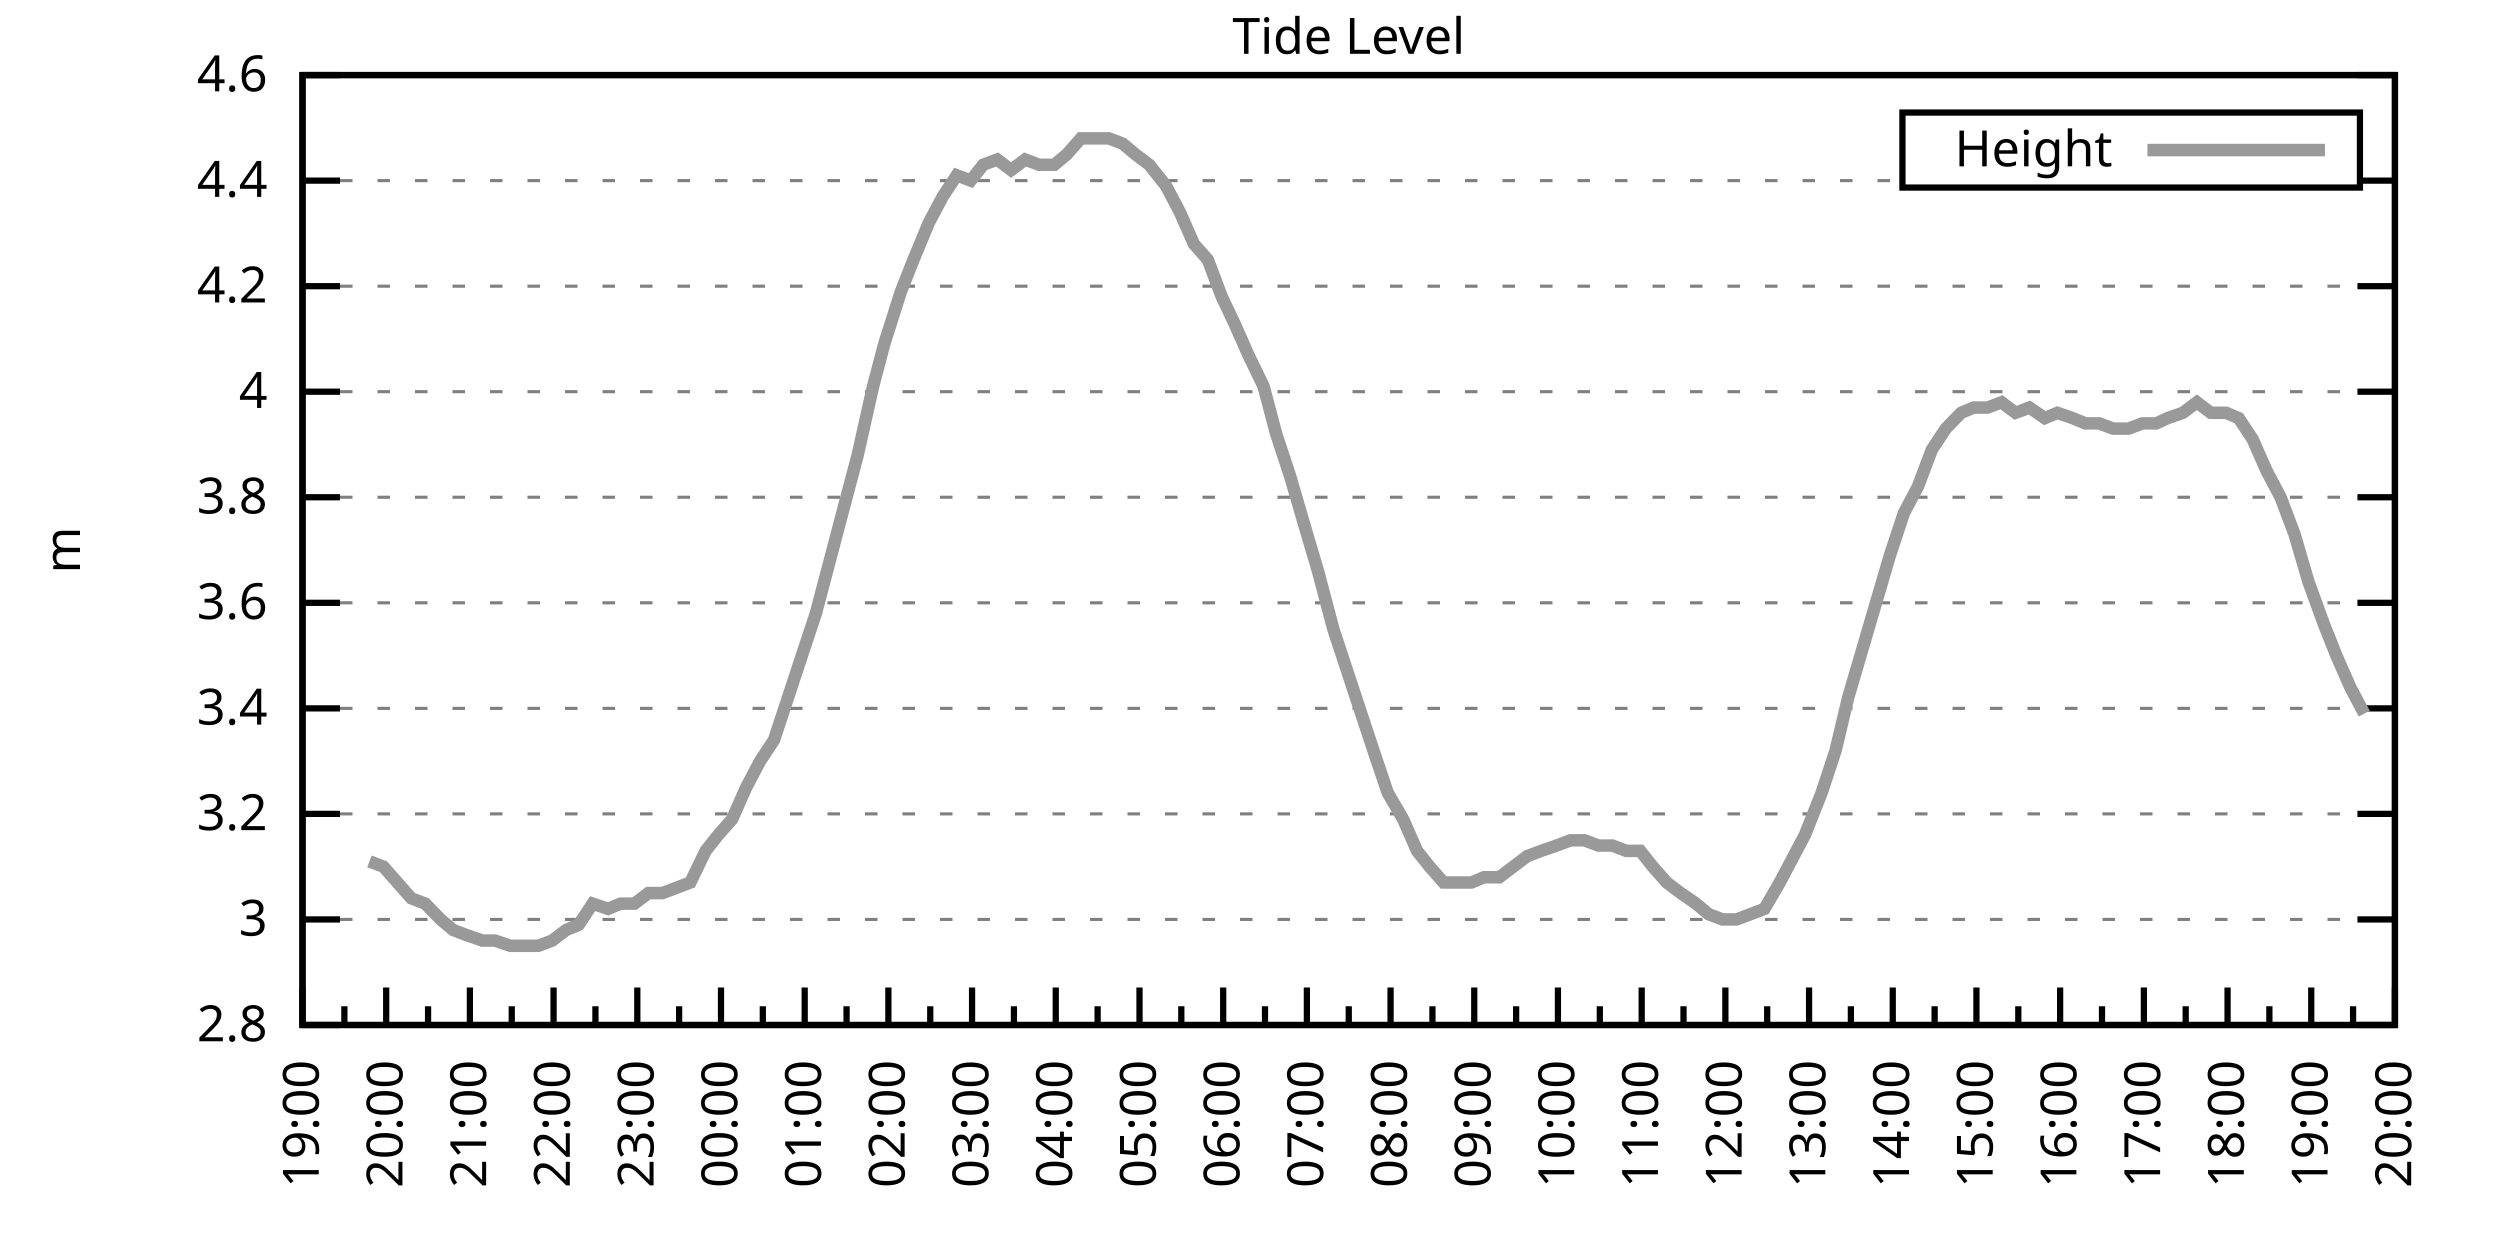
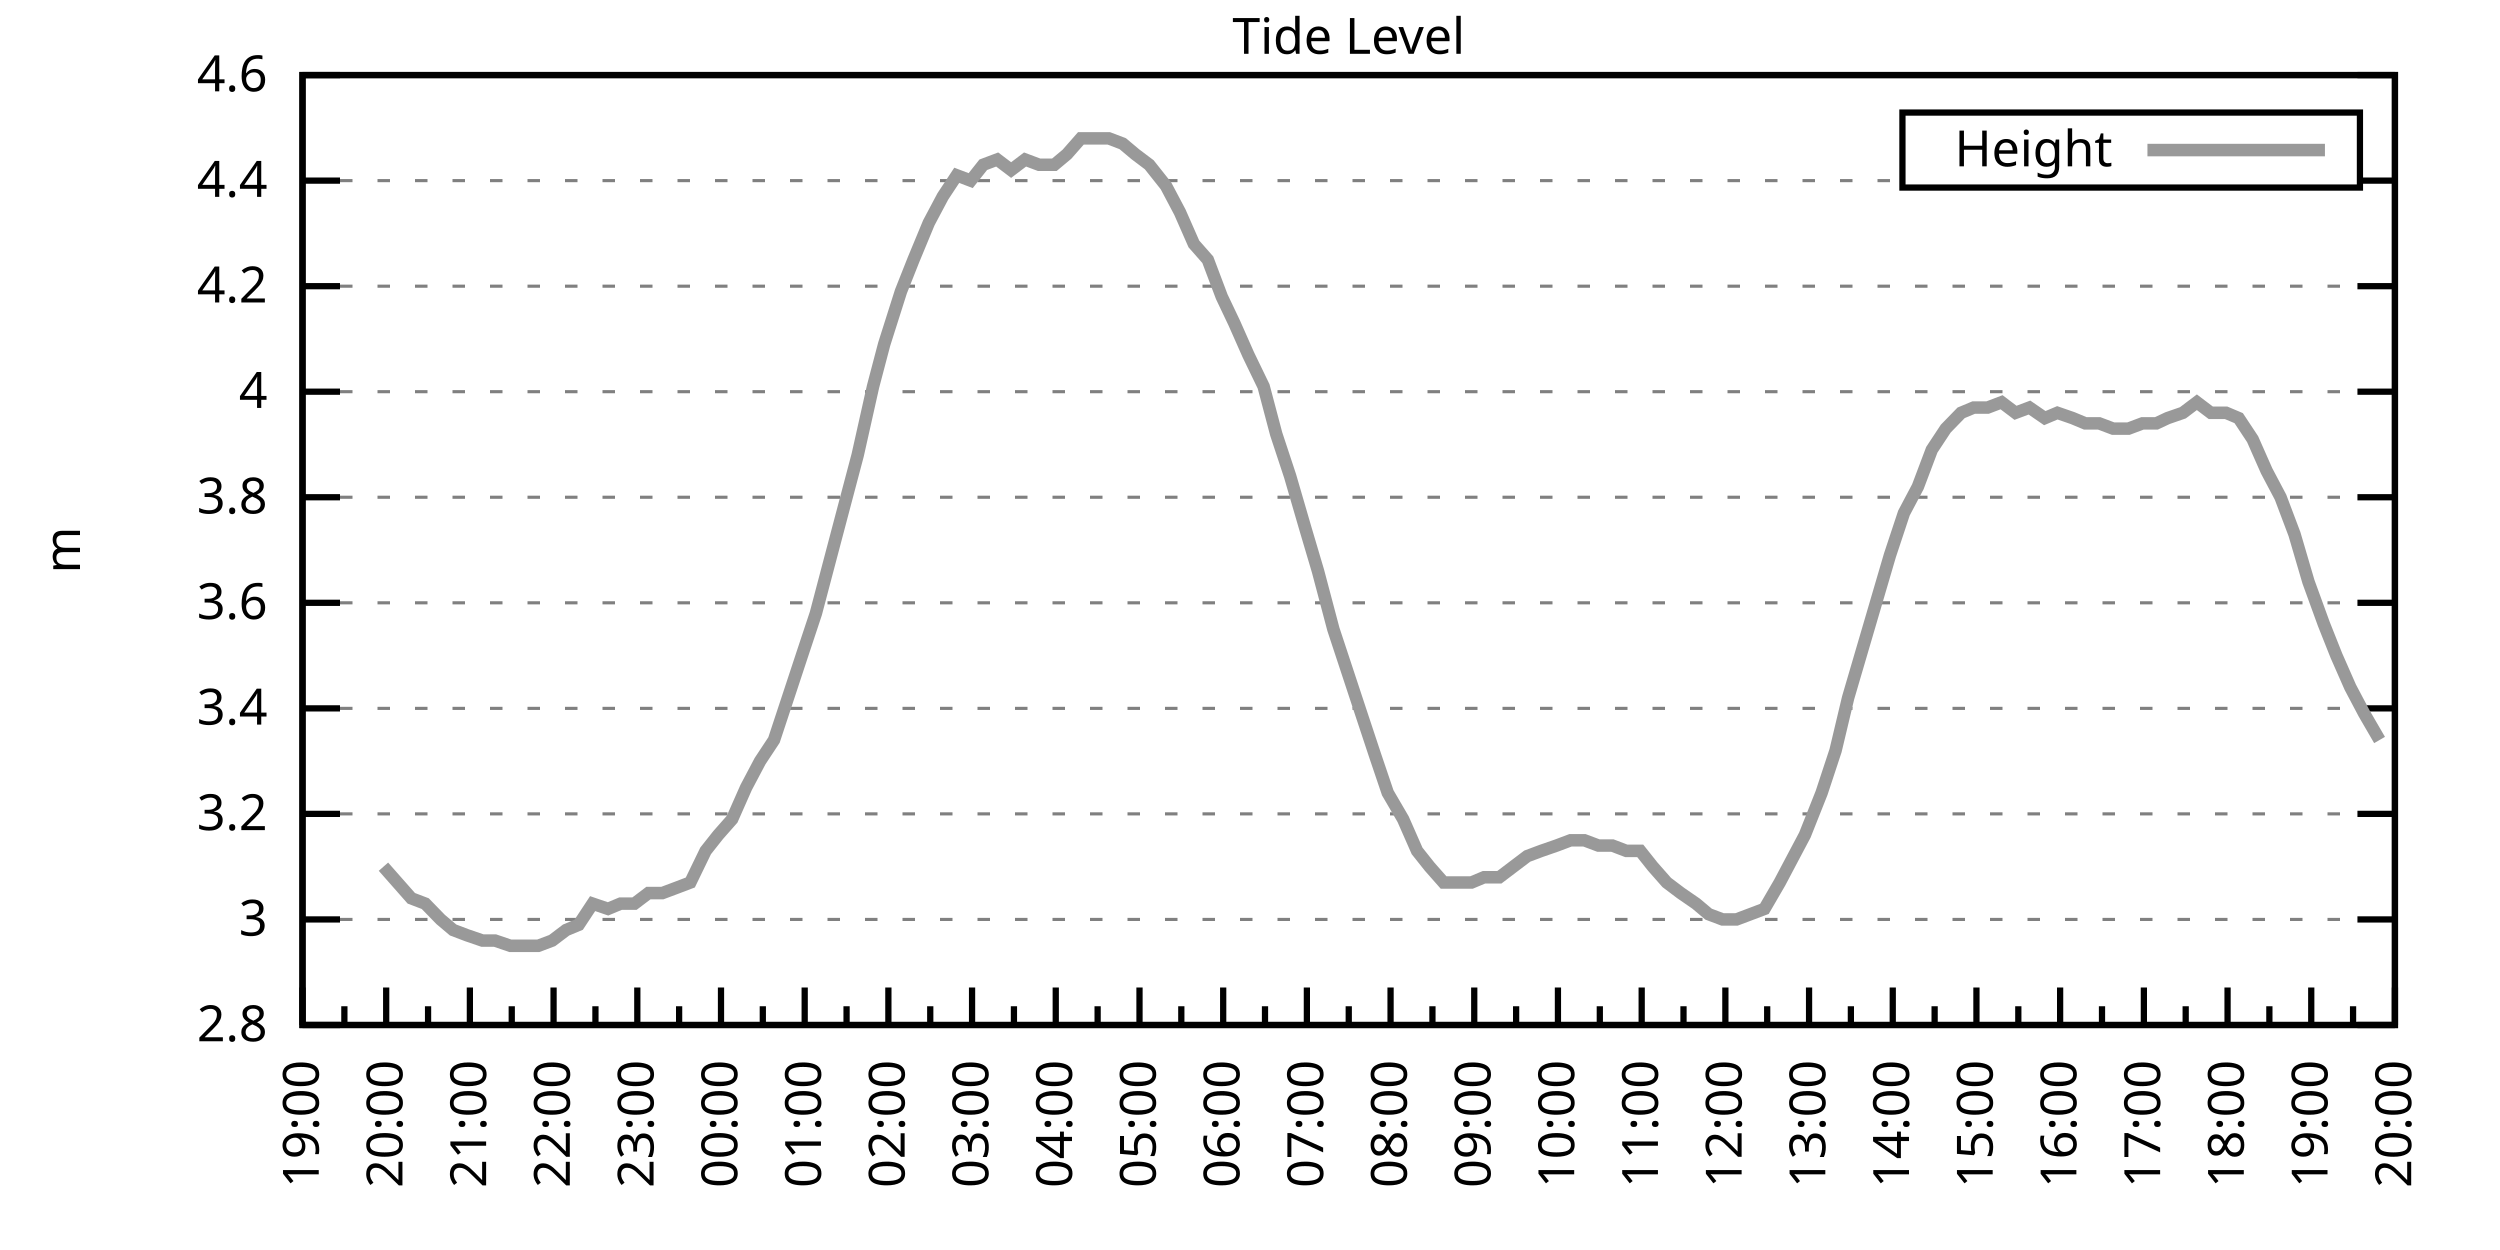
<svg xmlns="http://www.w3.org/2000/svg" xmlns:xlink="http://www.w3.org/1999/xlink" width="400" height="200" viewBox="0 0 400 200">
  <g id="gnuplot_canvas">
    <rect x="0" y="0" width="400" height="200" fill="none" />
    <defs>
      <circle id="gpDot" r="0.5" stroke-width="0.5" stroke="currentColor" />
      <path id="gpPt0" stroke-width="0.333" stroke="currentColor" d="M-1,0 h2 M0,-1 v2" />
      <path id="gpPt1" stroke-width="0.333" stroke="currentColor" d="M-1,-1 L1,1 M1,-1 L-1,1" />
      <path id="gpPt2" stroke-width="0.333" stroke="currentColor" d="M-1,0 L1,0 M0,-1 L0,1 M-1,-1 L1,1 M-1,1 L1,-1" />
      <rect id="gpPt3" stroke-width="0.333" stroke="currentColor" x="-1" y="-1" width="2" height="2" />
      <rect id="gpPt4" stroke-width="0.333" stroke="currentColor" fill="currentColor" x="-1" y="-1" width="2" height="2" />
      <circle id="gpPt5" stroke-width="0.333" stroke="currentColor" cx="0" cy="0" r="1" />
      <use xlink:href="#gpPt5" id="gpPt6" fill="currentColor" stroke="none" />
      <path id="gpPt7" stroke-width="0.333" stroke="currentColor" d="M0,-1.33 L-1.33,0.67 L1.33,0.67 z" />
      <use xlink:href="#gpPt7" id="gpPt8" fill="currentColor" stroke="none" />
      <use xlink:href="#gpPt7" id="gpPt9" stroke="currentColor" transform="rotate(180)" />
      <use xlink:href="#gpPt9" id="gpPt10" fill="currentColor" stroke="none" />
      <use xlink:href="#gpPt3" id="gpPt11" stroke="currentColor" transform="rotate(45)" />
      <use xlink:href="#gpPt11" id="gpPt12" fill="currentColor" stroke="none" />
      <path id="gpPt13" stroke-width="0.333" stroke="currentColor" d="M0,1.330 L1.265,0.411 L0.782,-1.067 L-0.782,-1.076 L-1.265,0.411 z" />
      <use xlink:href="#gpPt13" id="gpPt14" fill="currentColor" stroke="none" />
      <filter id="textbox" filterUnits="objectBoundingBox" x="0" y="0" height="1" width="1">
        <feFlood flood-color="white" flood-opacity="1" result="bgnd" />
        <feComposite in="SourceGraphic" in2="bgnd" operator="atop" />
      </filter>
      <filter id="greybox" filterUnits="objectBoundingBox" x="0" y="0" height="1" width="1">
        <feFlood flood-color="lightgrey" flood-opacity="1" result="grey" />
        <feComposite in="SourceGraphic" in2="grey" operator="atop" />
      </filter>
    </defs>
    <g fill="none" color="white" stroke="currentColor" stroke-width="1.00" stroke-linecap="butt" stroke-linejoin="miter">
</g>
    <g fill="none" color="black" stroke="currentColor" stroke-width="1.00" stroke-linecap="butt" stroke-linejoin="miter">
      <g stroke="none" shape-rendering="crispEdges">
        <polygon fill="rgb(255, 255, 255)" points="48.40,164.00 383.18,164.00 383.18,12.02 48.40,12.02 " />
      </g>
    </g>
    <g fill="none" color="black" stroke="currentColor" stroke-width="1.00" stroke-linecap="butt" stroke-linejoin="miter">
</g>
    <g fill="none" color="black" stroke="black" stroke-width="0.50" stroke-linecap="butt" stroke-linejoin="miter">
</g>
    <g fill="none" color="gray" stroke="currentColor" stroke-width="0.50" stroke-linecap="butt" stroke-linejoin="miter">
      <path stroke="gray" stroke-dasharray="2,4" class="gridline" d="M48.40,164.00 L383.19,164.00  " />
    </g>
    <g fill="none" color="gray" stroke="gray" stroke-width="1.00" stroke-linecap="butt" stroke-linejoin="miter">
</g>
    <g fill="none" color="black" stroke="currentColor" stroke-width="1.00" stroke-linecap="butt" stroke-linejoin="miter">
      <path stroke="black" d="M48.40,164.00 L54.40,164.00 M383.19,164.00 L377.19,164.00  " />
      <g transform="translate(42.80,166.60)" stroke="none" fill="black" font-family="Sans" font-size="8.00" text-anchor="end">
        <text>
          <tspan font-family="Sans"> 2.8</tspan>
        </text>
      </g>
    </g>
    <g fill="none" color="black" stroke="currentColor" stroke-width="1.00" stroke-linecap="butt" stroke-linejoin="miter">
</g>
    <g fill="none" color="black" stroke="black" stroke-width="0.50" stroke-linecap="butt" stroke-linejoin="miter">
</g>
    <g fill="none" color="gray" stroke="currentColor" stroke-width="0.50" stroke-linecap="butt" stroke-linejoin="miter">
      <path stroke="gray" stroke-dasharray="2,4" class="gridline" d="M48.40,147.11 L383.19,147.11  " />
    </g>
    <g fill="none" color="gray" stroke="gray" stroke-width="1.00" stroke-linecap="butt" stroke-linejoin="miter">
</g>
    <g fill="none" color="black" stroke="currentColor" stroke-width="1.00" stroke-linecap="butt" stroke-linejoin="miter">
      <path stroke="black" d="M48.40,147.11 L54.40,147.11 M383.19,147.11 L377.19,147.11  " />
      <g transform="translate(42.80,149.71)" stroke="none" fill="black" font-family="Sans" font-size="8.00" text-anchor="end">
        <text>
          <tspan font-family="Sans"> 3</tspan>
        </text>
      </g>
    </g>
    <g fill="none" color="black" stroke="currentColor" stroke-width="1.00" stroke-linecap="butt" stroke-linejoin="miter">
</g>
    <g fill="none" color="black" stroke="black" stroke-width="0.50" stroke-linecap="butt" stroke-linejoin="miter">
</g>
    <g fill="none" color="gray" stroke="currentColor" stroke-width="0.50" stroke-linecap="butt" stroke-linejoin="miter">
      <path stroke="gray" stroke-dasharray="2,4" class="gridline" d="M48.40,130.22 L383.19,130.22  " />
    </g>
    <g fill="none" color="gray" stroke="gray" stroke-width="1.00" stroke-linecap="butt" stroke-linejoin="miter">
</g>
    <g fill="none" color="black" stroke="currentColor" stroke-width="1.00" stroke-linecap="butt" stroke-linejoin="miter">
      <path stroke="black" d="M48.40,130.22 L54.40,130.22 M383.19,130.22 L377.19,130.22  " />
      <g transform="translate(42.80,132.82)" stroke="none" fill="black" font-family="Sans" font-size="8.00" text-anchor="end">
        <text>
          <tspan font-family="Sans"> 3.2</tspan>
        </text>
      </g>
    </g>
    <g fill="none" color="black" stroke="currentColor" stroke-width="1.00" stroke-linecap="butt" stroke-linejoin="miter">
</g>
    <g fill="none" color="black" stroke="black" stroke-width="0.50" stroke-linecap="butt" stroke-linejoin="miter">
</g>
    <g fill="none" color="gray" stroke="currentColor" stroke-width="0.50" stroke-linecap="butt" stroke-linejoin="miter">
      <path stroke="gray" stroke-dasharray="2,4" class="gridline" d="M48.40,113.34 L383.19,113.34  " />
    </g>
    <g fill="none" color="gray" stroke="gray" stroke-width="1.00" stroke-linecap="butt" stroke-linejoin="miter">
</g>
    <g fill="none" color="black" stroke="currentColor" stroke-width="1.00" stroke-linecap="butt" stroke-linejoin="miter">
      <path stroke="black" d="M48.40,113.34 L54.40,113.34 M383.19,113.34 L377.19,113.34  " />
      <g transform="translate(42.80,115.94)" stroke="none" fill="black" font-family="Sans" font-size="8.00" text-anchor="end">
        <text>
          <tspan font-family="Sans"> 3.4</tspan>
        </text>
      </g>
    </g>
    <g fill="none" color="black" stroke="currentColor" stroke-width="1.00" stroke-linecap="butt" stroke-linejoin="miter">
</g>
    <g fill="none" color="black" stroke="black" stroke-width="0.50" stroke-linecap="butt" stroke-linejoin="miter">
</g>
    <g fill="none" color="gray" stroke="currentColor" stroke-width="0.50" stroke-linecap="butt" stroke-linejoin="miter">
      <path stroke="gray" stroke-dasharray="2,4" class="gridline" d="M48.40,96.45 L383.19,96.45  " />
    </g>
    <g fill="none" color="gray" stroke="gray" stroke-width="1.00" stroke-linecap="butt" stroke-linejoin="miter">
</g>
    <g fill="none" color="black" stroke="currentColor" stroke-width="1.00" stroke-linecap="butt" stroke-linejoin="miter">
      <path stroke="black" d="M48.40,96.45 L54.40,96.45 M383.19,96.45 L377.19,96.45  " />
      <g transform="translate(42.80,99.05)" stroke="none" fill="black" font-family="Sans" font-size="8.00" text-anchor="end">
        <text>
          <tspan font-family="Sans"> 3.6</tspan>
        </text>
      </g>
    </g>
    <g fill="none" color="black" stroke="currentColor" stroke-width="1.00" stroke-linecap="butt" stroke-linejoin="miter">
</g>
    <g fill="none" color="black" stroke="black" stroke-width="0.50" stroke-linecap="butt" stroke-linejoin="miter">
</g>
    <g fill="none" color="gray" stroke="currentColor" stroke-width="0.50" stroke-linecap="butt" stroke-linejoin="miter">
      <path stroke="gray" stroke-dasharray="2,4" class="gridline" d="M48.40,79.56 L383.19,79.56  " />
    </g>
    <g fill="none" color="gray" stroke="gray" stroke-width="1.00" stroke-linecap="butt" stroke-linejoin="miter">
</g>
    <g fill="none" color="black" stroke="currentColor" stroke-width="1.00" stroke-linecap="butt" stroke-linejoin="miter">
      <path stroke="black" d="M48.40,79.56 L54.40,79.56 M383.19,79.56 L377.19,79.56  " />
      <g transform="translate(42.80,82.16)" stroke="none" fill="black" font-family="Sans" font-size="8.00" text-anchor="end">
        <text>
          <tspan font-family="Sans"> 3.8</tspan>
        </text>
      </g>
    </g>
    <g fill="none" color="black" stroke="currentColor" stroke-width="1.00" stroke-linecap="butt" stroke-linejoin="miter">
</g>
    <g fill="none" color="black" stroke="black" stroke-width="0.50" stroke-linecap="butt" stroke-linejoin="miter">
</g>
    <g fill="none" color="gray" stroke="currentColor" stroke-width="0.50" stroke-linecap="butt" stroke-linejoin="miter">
      <path stroke="gray" stroke-dasharray="2,4" class="gridline" d="M48.40,62.67 L383.19,62.67  " />
    </g>
    <g fill="none" color="gray" stroke="gray" stroke-width="1.00" stroke-linecap="butt" stroke-linejoin="miter">
</g>
    <g fill="none" color="black" stroke="currentColor" stroke-width="1.00" stroke-linecap="butt" stroke-linejoin="miter">
      <path stroke="black" d="M48.40,62.67 L54.40,62.67 M383.19,62.67 L377.19,62.67  " />
      <g transform="translate(42.80,65.27)" stroke="none" fill="black" font-family="Sans" font-size="8.00" text-anchor="end">
        <text>
          <tspan font-family="Sans"> 4</tspan>
        </text>
      </g>
    </g>
    <g fill="none" color="black" stroke="currentColor" stroke-width="1.00" stroke-linecap="butt" stroke-linejoin="miter">
</g>
    <g fill="none" color="black" stroke="black" stroke-width="0.50" stroke-linecap="butt" stroke-linejoin="miter">
</g>
    <g fill="none" color="gray" stroke="currentColor" stroke-width="0.50" stroke-linecap="butt" stroke-linejoin="miter">
      <path stroke="gray" stroke-dasharray="2,4" class="gridline" d="M48.40,45.79 L383.19,45.79  " />
    </g>
    <g fill="none" color="gray" stroke="gray" stroke-width="1.00" stroke-linecap="butt" stroke-linejoin="miter">
</g>
    <g fill="none" color="black" stroke="currentColor" stroke-width="1.00" stroke-linecap="butt" stroke-linejoin="miter">
      <path stroke="black" d="M48.40,45.79 L54.40,45.79 M383.19,45.79 L377.19,45.79  " />
      <g transform="translate(42.80,48.39)" stroke="none" fill="black" font-family="Sans" font-size="8.00" text-anchor="end">
        <text>
          <tspan font-family="Sans"> 4.2</tspan>
        </text>
      </g>
    </g>
    <g fill="none" color="black" stroke="currentColor" stroke-width="1.00" stroke-linecap="butt" stroke-linejoin="miter">
</g>
    <g fill="none" color="black" stroke="black" stroke-width="0.50" stroke-linecap="butt" stroke-linejoin="miter">
</g>
    <g fill="none" color="gray" stroke="currentColor" stroke-width="0.50" stroke-linecap="butt" stroke-linejoin="miter">
      <path stroke="gray" stroke-dasharray="2,4" class="gridline" d="M48.40,28.90 L304.39,28.90 M377.59,28.90 L383.19,28.90  " />
    </g>
    <g fill="none" color="gray" stroke="gray" stroke-width="1.00" stroke-linecap="butt" stroke-linejoin="miter">
</g>
    <g fill="none" color="black" stroke="currentColor" stroke-width="1.00" stroke-linecap="butt" stroke-linejoin="miter">
      <path stroke="black" d="M48.40,28.90 L54.40,28.90 M383.19,28.90 L377.19,28.90  " />
      <g transform="translate(42.80,31.50)" stroke="none" fill="black" font-family="Sans" font-size="8.00" text-anchor="end">
        <text>
          <tspan font-family="Sans"> 4.4</tspan>
        </text>
      </g>
    </g>
    <g fill="none" color="black" stroke="currentColor" stroke-width="1.00" stroke-linecap="butt" stroke-linejoin="miter">
</g>
    <g fill="none" color="black" stroke="black" stroke-width="0.50" stroke-linecap="butt" stroke-linejoin="miter">
</g>
    <g fill="none" color="gray" stroke="currentColor" stroke-width="0.50" stroke-linecap="butt" stroke-linejoin="miter">
      <path stroke="gray" stroke-dasharray="2,4" class="gridline" d="M48.40,12.01 L383.19,12.01  " />
    </g>
    <g fill="none" color="gray" stroke="gray" stroke-width="1.00" stroke-linecap="butt" stroke-linejoin="miter">
</g>
    <g fill="none" color="black" stroke="currentColor" stroke-width="1.00" stroke-linecap="butt" stroke-linejoin="miter">
      <path stroke="black" d="M48.40,12.01 L54.40,12.01 M383.19,12.01 L377.19,12.01  " />
      <g transform="translate(42.80,14.61)" stroke="none" fill="black" font-family="Sans" font-size="8.00" text-anchor="end">
        <text>
          <tspan font-family="Sans"> 4.6</tspan>
        </text>
      </g>
    </g>
    <g fill="none" color="black" stroke="currentColor" stroke-width="1.00" stroke-linecap="butt" stroke-linejoin="miter">
      <path stroke="black" d="M48.40,164.00 L48.40,158.00  " />
      <g transform="translate(51.00,169.60) rotate(270)" stroke="none" fill="black" font-family="Sans" font-size="8.00" text-anchor="end">
        <text>
          <tspan font-family="Sans">19:00</tspan>
        </text>
      </g>
    </g>
    <g fill="none" color="black" stroke="currentColor" stroke-width="1.00" stroke-linecap="butt" stroke-linejoin="miter">
      <path stroke="black" d="M55.10,164.00 L55.10,161.00 M61.79,164.00 L61.79,158.00  " />
      <g transform="translate(64.39,169.60) rotate(270)" stroke="none" fill="black" font-family="Sans" font-size="8.00" text-anchor="end">
        <text>
          <tspan font-family="Sans">20:00</tspan>
        </text>
      </g>
    </g>
    <g fill="none" color="black" stroke="currentColor" stroke-width="1.00" stroke-linecap="butt" stroke-linejoin="miter">
      <path stroke="black" d="M68.49,164.00 L68.49,161.00 M75.18,164.00 L75.18,158.00  " />
      <g transform="translate(77.78,169.60) rotate(270)" stroke="none" fill="black" font-family="Sans" font-size="8.00" text-anchor="end">
        <text>
          <tspan font-family="Sans">21:00</tspan>
        </text>
      </g>
    </g>
    <g fill="none" color="black" stroke="currentColor" stroke-width="1.00" stroke-linecap="butt" stroke-linejoin="miter">
      <path stroke="black" d="M81.88,164.00 L81.88,161.00 M88.57,164.00 L88.57,158.00  " />
      <g transform="translate(91.17,169.60) rotate(270)" stroke="none" fill="black" font-family="Sans" font-size="8.00" text-anchor="end">
        <text>
          <tspan font-family="Sans">22:00</tspan>
        </text>
      </g>
    </g>
    <g fill="none" color="black" stroke="currentColor" stroke-width="1.00" stroke-linecap="butt" stroke-linejoin="miter">
      <path stroke="black" d="M95.27,164.00 L95.27,161.00 M101.97,164.00 L101.97,158.00  " />
      <g transform="translate(104.57,169.60) rotate(270)" stroke="none" fill="black" font-family="Sans" font-size="8.00" text-anchor="end">
        <text>
          <tspan font-family="Sans">23:00</tspan>
        </text>
      </g>
    </g>
    <g fill="none" color="black" stroke="currentColor" stroke-width="1.00" stroke-linecap="butt" stroke-linejoin="miter">
      <path stroke="black" d="M108.66,164.00 L108.66,161.00 M115.36,164.00 L115.36,158.00  " />
      <g transform="translate(117.96,169.60) rotate(270)" stroke="none" fill="black" font-family="Sans" font-size="8.00" text-anchor="end">
        <text>
          <tspan font-family="Sans">00:00</tspan>
        </text>
      </g>
    </g>
    <g fill="none" color="black" stroke="currentColor" stroke-width="1.00" stroke-linecap="butt" stroke-linejoin="miter">
      <path stroke="black" d="M122.05,164.00 L122.05,161.00 M128.75,164.00 L128.75,158.00  " />
      <g transform="translate(131.35,169.60) rotate(270)" stroke="none" fill="black" font-family="Sans" font-size="8.00" text-anchor="end">
        <text>
          <tspan font-family="Sans">01:00</tspan>
        </text>
      </g>
    </g>
    <g fill="none" color="black" stroke="currentColor" stroke-width="1.00" stroke-linecap="butt" stroke-linejoin="miter">
      <path stroke="black" d="M135.45,164.00 L135.45,161.00 M142.14,164.00 L142.14,158.00  " />
      <g transform="translate(144.74,169.60) rotate(270)" stroke="none" fill="black" font-family="Sans" font-size="8.00" text-anchor="end">
        <text>
          <tspan font-family="Sans">02:00</tspan>
        </text>
      </g>
    </g>
    <g fill="none" color="black" stroke="currentColor" stroke-width="1.00" stroke-linecap="butt" stroke-linejoin="miter">
      <path stroke="black" d="M148.84,164.00 L148.84,161.00 M155.53,164.00 L155.53,158.00  " />
      <g transform="translate(158.13,169.60) rotate(270)" stroke="none" fill="black" font-family="Sans" font-size="8.00" text-anchor="end">
        <text>
          <tspan font-family="Sans">03:00</tspan>
        </text>
      </g>
    </g>
    <g fill="none" color="black" stroke="currentColor" stroke-width="1.00" stroke-linecap="butt" stroke-linejoin="miter">
      <path stroke="black" d="M162.23,164.00 L162.23,161.00 M168.92,164.00 L168.92,158.00  " />
      <g transform="translate(171.52,169.60) rotate(270)" stroke="none" fill="black" font-family="Sans" font-size="8.00" text-anchor="end">
        <text>
          <tspan font-family="Sans">04:00</tspan>
        </text>
      </g>
    </g>
    <g fill="none" color="black" stroke="currentColor" stroke-width="1.00" stroke-linecap="butt" stroke-linejoin="miter">
      <path stroke="black" d="M175.62,164.00 L175.62,161.00 M182.32,164.00 L182.32,158.00  " />
      <g transform="translate(184.92,169.60) rotate(270)" stroke="none" fill="black" font-family="Sans" font-size="8.00" text-anchor="end">
        <text>
          <tspan font-family="Sans">05:00</tspan>
        </text>
      </g>
    </g>
    <g fill="none" color="black" stroke="currentColor" stroke-width="1.00" stroke-linecap="butt" stroke-linejoin="miter">
      <path stroke="black" d="M189.01,164.00 L189.01,161.00 M195.71,164.00 L195.71,158.00  " />
      <g transform="translate(198.31,169.60) rotate(270)" stroke="none" fill="black" font-family="Sans" font-size="8.00" text-anchor="end">
        <text>
          <tspan font-family="Sans">06:00</tspan>
        </text>
      </g>
    </g>
    <g fill="none" color="black" stroke="currentColor" stroke-width="1.00" stroke-linecap="butt" stroke-linejoin="miter">
      <path stroke="black" d="M202.40,164.00 L202.40,161.00 M209.10,164.00 L209.10,158.00  " />
      <g transform="translate(211.70,169.60) rotate(270)" stroke="none" fill="black" font-family="Sans" font-size="8.00" text-anchor="end">
        <text>
          <tspan font-family="Sans">07:00</tspan>
        </text>
      </g>
    </g>
    <g fill="none" color="black" stroke="currentColor" stroke-width="1.00" stroke-linecap="butt" stroke-linejoin="miter">
      <path stroke="black" d="M215.80,164.00 L215.80,161.00 M222.49,164.00 L222.49,158.00  " />
      <g transform="translate(225.09,169.60) rotate(270)" stroke="none" fill="black" font-family="Sans" font-size="8.00" text-anchor="end">
        <text>
          <tspan font-family="Sans">08:00</tspan>
        </text>
      </g>
    </g>
    <g fill="none" color="black" stroke="currentColor" stroke-width="1.00" stroke-linecap="butt" stroke-linejoin="miter">
      <path stroke="black" d="M229.19,164.00 L229.19,161.00 M235.88,164.00 L235.88,158.00  " />
      <g transform="translate(238.48,169.60) rotate(270)" stroke="none" fill="black" font-family="Sans" font-size="8.00" text-anchor="end">
        <text>
          <tspan font-family="Sans">09:00</tspan>
        </text>
      </g>
    </g>
    <g fill="none" color="black" stroke="currentColor" stroke-width="1.00" stroke-linecap="butt" stroke-linejoin="miter">
      <path stroke="black" d="M242.58,164.00 L242.58,161.00 M249.27,164.00 L249.27,158.00  " />
      <g transform="translate(251.87,169.60) rotate(270)" stroke="none" fill="black" font-family="Sans" font-size="8.00" text-anchor="end">
        <text>
          <tspan font-family="Sans">10:00</tspan>
        </text>
      </g>
    </g>
    <g fill="none" color="black" stroke="currentColor" stroke-width="1.00" stroke-linecap="butt" stroke-linejoin="miter">
      <path stroke="black" d="M255.97,164.00 L255.97,161.00 M262.67,164.00 L262.67,158.00  " />
      <g transform="translate(265.27,169.60) rotate(270)" stroke="none" fill="black" font-family="Sans" font-size="8.00" text-anchor="end">
        <text>
          <tspan font-family="Sans">11:00</tspan>
        </text>
      </g>
    </g>
    <g fill="none" color="black" stroke="currentColor" stroke-width="1.00" stroke-linecap="butt" stroke-linejoin="miter">
      <path stroke="black" d="M269.36,164.00 L269.36,161.00 M276.06,164.00 L276.06,158.00  " />
      <g transform="translate(278.66,169.60) rotate(270)" stroke="none" fill="black" font-family="Sans" font-size="8.00" text-anchor="end">
        <text>
          <tspan font-family="Sans">12:00</tspan>
        </text>
      </g>
    </g>
    <g fill="none" color="black" stroke="currentColor" stroke-width="1.00" stroke-linecap="butt" stroke-linejoin="miter">
      <path stroke="black" d="M282.75,164.00 L282.75,161.00 M289.45,164.00 L289.45,158.00  " />
      <g transform="translate(292.05,169.60) rotate(270)" stroke="none" fill="black" font-family="Sans" font-size="8.00" text-anchor="end">
        <text>
          <tspan font-family="Sans">13:00</tspan>
        </text>
      </g>
    </g>
    <g fill="none" color="black" stroke="currentColor" stroke-width="1.00" stroke-linecap="butt" stroke-linejoin="miter">
      <path stroke="black" d="M296.14,164.00 L296.14,161.00 M302.84,164.00 L302.84,158.00  " />
      <g transform="translate(305.44,169.60) rotate(270)" stroke="none" fill="black" font-family="Sans" font-size="8.00" text-anchor="end">
        <text>
          <tspan font-family="Sans">14:00</tspan>
        </text>
      </g>
    </g>
    <g fill="none" color="black" stroke="currentColor" stroke-width="1.00" stroke-linecap="butt" stroke-linejoin="miter">
      <path stroke="black" d="M309.54,164.00 L309.54,161.00 M316.23,164.00 L316.23,158.00  " />
      <g transform="translate(318.83,169.60) rotate(270)" stroke="none" fill="black" font-family="Sans" font-size="8.00" text-anchor="end">
        <text>
          <tspan font-family="Sans">15:00</tspan>
        </text>
      </g>
    </g>
    <g fill="none" color="black" stroke="currentColor" stroke-width="1.00" stroke-linecap="butt" stroke-linejoin="miter">
      <path stroke="black" d="M322.93,164.00 L322.93,161.00 M329.62,164.00 L329.62,158.00  " />
      <g transform="translate(332.22,169.60) rotate(270)" stroke="none" fill="black" font-family="Sans" font-size="8.00" text-anchor="end">
        <text>
          <tspan font-family="Sans">16:00</tspan>
        </text>
      </g>
    </g>
    <g fill="none" color="black" stroke="currentColor" stroke-width="1.00" stroke-linecap="butt" stroke-linejoin="miter">
      <path stroke="black" d="M336.32,164.00 L336.32,161.00 M343.02,164.00 L343.02,158.00  " />
      <g transform="translate(345.62,169.60) rotate(270)" stroke="none" fill="black" font-family="Sans" font-size="8.00" text-anchor="end">
        <text>
          <tspan font-family="Sans">17:00</tspan>
        </text>
      </g>
    </g>
    <g fill="none" color="black" stroke="currentColor" stroke-width="1.00" stroke-linecap="butt" stroke-linejoin="miter">
      <path stroke="black" d="M349.71,164.00 L349.71,161.00 M356.41,164.00 L356.41,158.00  " />
      <g transform="translate(359.01,169.60) rotate(270)" stroke="none" fill="black" font-family="Sans" font-size="8.00" text-anchor="end">
        <text>
          <tspan font-family="Sans">18:00</tspan>
        </text>
      </g>
    </g>
    <g fill="none" color="black" stroke="currentColor" stroke-width="1.00" stroke-linecap="butt" stroke-linejoin="miter">
      <path stroke="black" d="M363.10,164.00 L363.10,161.00 M369.80,164.00 L369.80,158.00  " />
      <g transform="translate(372.40,169.60) rotate(270)" stroke="none" fill="black" font-family="Sans" font-size="8.00" text-anchor="end">
        <text>
          <tspan font-family="Sans">19:00</tspan>
        </text>
      </g>
    </g>
    <g fill="none" color="black" stroke="currentColor" stroke-width="1.00" stroke-linecap="butt" stroke-linejoin="miter">
      <path stroke="black" d="M376.49,164.00 L376.49,161.00 M383.19,164.00 L383.19,158.00  " />
      <g transform="translate(385.79,169.60) rotate(270)" stroke="none" fill="black" font-family="Sans" font-size="8.00" text-anchor="end">
        <text>
          <tspan font-family="Sans">20:00</tspan>
        </text>
      </g>
    </g>
    <g fill="none" color="black" stroke="currentColor" stroke-width="1.00" stroke-linecap="butt" stroke-linejoin="miter">
</g>
    <g fill="none" color="black" stroke="currentColor" stroke-width="1.00" stroke-linecap="butt" stroke-linejoin="miter">
      <path stroke="black" d="M48.40,12.01 L48.40,164.00 L383.19,164.00 L383.19,12.01 L48.40,12.01 Z  " />
    </g>
    <g fill="none" color="black" stroke="currentColor" stroke-width="1.00" stroke-linecap="butt" stroke-linejoin="miter">
      <g transform="translate(12.80,88.01) rotate(270)" stroke="none" fill="black" font-family="Sans" font-size="8.00" text-anchor="middle">
        <text>
          <tspan font-family="Sans">m</tspan>
        </text>
      </g>
    </g>
    <g fill="none" color="black" stroke="currentColor" stroke-width="1.00" stroke-linecap="butt" stroke-linejoin="miter">
</g>
    <g fill="none" color="black" stroke="currentColor" stroke-width="1.00" stroke-linecap="butt" stroke-linejoin="miter">
      <path stroke="black" d="M304.39,30.01 L304.39,18.01 L377.59,18.01 L377.59,30.01 L304.39,30.01 Z  " />
    </g>
    <g id="Tide_level_plot_1">
      <g fill="none" color="white" stroke="black" stroke-width="2.00" stroke-linecap="butt" stroke-linejoin="miter">
</g>
      <g fill="none" color="black" stroke="currentColor" stroke-width="2.00" stroke-linecap="butt" stroke-linejoin="miter">
        <g transform="translate(337.99,26.61)" stroke="none" fill="black" font-family="Sans" font-size="8.00" text-anchor="end">
          <text>
            <tspan font-family="Sans">Height</tspan>
          </text>
        </g>
      </g>
      <g fill="none" color="black" stroke="currentColor" stroke-width="2.00" stroke-linecap="butt" stroke-linejoin="miter">
-         <path stroke="rgb(153, 153, 153)" d="M343.59,24.01 L371.99,24.01 M59.11,137.82 L61.35,138.67 L63.58,141.20 L65.81,143.73 L68.04,144.58 L70.50,147.11   L72.50,148.80 L74.74,149.65 L77.19,150.49 L79.20,150.49 L81.66,151.33 L83.89,151.33 L86.12,151.33 L88.35,150.49   L90.58,148.80 L92.59,147.96 L94.82,144.58 L97.28,145.42 L99.29,144.58 L101.52,144.58 L103.75,142.89 L105.98,142.89   L108.22,142.05 L110.45,141.20 L112.90,136.14 L114.91,133.60 L117.14,131.07 L119.38,126.00 L121.61,121.78 L123.84,118.40   L126.07,111.65 L128.30,104.89 L130.54,98.14 L132.99,88.85 L135.22,80.41 L137.23,72.81 L139.69,61.83 L141.47,55.07   L144.15,46.63 L146.16,41.56 L148.61,35.65 L150.85,31.43 L153.08,28.05 L155.31,28.90 L157.32,26.36 L159.55,25.52   L161.78,27.21 L164.01,25.52 L166.25,26.36 L168.70,26.36 L170.71,24.68 L172.94,22.14 L175.40,22.14 L177.41,22.14   L179.64,22.99 L181.65,24.68 L183.88,26.36 L186.56,29.74 L188.79,33.96 L191.02,39.03 L193.25,41.56 L195.48,47.47   L197.49,51.70 L199.73,56.76 L202.18,61.83 L204.19,69.43 L206.42,76.18 L208.88,84.63 L210.88,91.38 L213.34,100.67   L217.80,114.18 L220.04,120.94 L222.04,126.85 L224.50,131.07 L226.73,136.14 L228.74,138.67 L230.97,141.20 L233.20,141.20   L235.44,141.20 L237.44,140.36 L239.90,140.36 L242.13,138.67 L244.36,136.98 L246.60,136.14 L249.05,135.29 L251.28,134.45   L253.51,134.45 L255.75,135.29 L257.98,135.29 L260.21,136.14 L262.44,136.14 L264.45,138.67 L266.68,141.20 L268.92,142.89   L271.37,144.58 L273.38,146.27 L275.61,147.11 L277.84,147.11 L280.07,146.27 L282.31,145.42 L284.76,141.20 L286.99,136.98   L288.78,133.60 L291.46,126.85 L293.69,120.09 L295.70,111.65 L297.93,104.05 L300.16,96.45 L302.39,88.85 L304.63,82.09   L306.86,77.87 L309.09,71.96 L311.32,68.58 L313.78,66.05 L315.79,65.21 L318.02,65.21 L320.25,64.36 L322.48,66.05   L324.71,65.21 L327.17,66.90 L329.18,66.05 L331.63,66.90 L333.64,67.74 L335.87,67.74 L338.10,68.58 L340.56,68.58   L342.79,67.74 L345.02,67.74 L346.81,66.90 L349.26,66.05 L351.50,64.36 L353.73,66.05 L356.18,66.05 L358.19,66.90   L360.42,70.27 L362.66,75.34 L364.89,79.56 L367.12,85.47 L369.35,93.07 L371.81,99.83 L373.82,104.89 L376.05,109.96   L378.28,114.18  " />
+         <path stroke="rgb(153, 153, 153)" d="M343.59,24.01 L371.99,24.01 M61.35,138.67 L63.58,141.20 L65.81,143.73 L68.04,144.58 L70.50,147.11 L72.50,148.80   L74.74,149.65 L77.19,150.49 L79.20,150.49 L81.66,151.33 L83.89,151.33 L86.12,151.33 L88.35,150.49 L90.58,148.80   L92.59,147.96 L94.82,144.58 L97.28,145.42 L99.29,144.58 L101.52,144.58 L103.75,142.89 L105.98,142.89 L108.22,142.05   L110.45,141.20 L112.90,136.14 L114.91,133.60 L117.14,131.07 L119.38,126.00 L121.61,121.78 L123.84,118.40 L126.07,111.65   L128.30,104.89 L130.54,98.14 L132.99,88.85 L135.22,80.41 L137.23,72.81 L139.69,61.83 L141.47,55.07 L144.15,46.63   L146.16,41.56 L148.61,35.65 L150.85,31.43 L153.08,28.05 L155.31,28.90 L157.32,26.36 L159.55,25.52 L161.78,27.21   L164.01,25.52 L166.25,26.36 L168.70,26.36 L170.71,24.68 L172.94,22.14 L175.40,22.14 L177.41,22.14 L179.64,22.99   L181.65,24.68 L183.88,26.36 L186.56,29.74 L188.79,33.96 L191.02,39.03 L193.25,41.56 L195.48,47.47 L197.49,51.70   L199.73,56.76 L202.18,61.83 L204.19,69.43 L206.42,76.18 L208.88,84.63 L210.88,91.38 L213.34,100.67 L217.80,114.18   L220.04,120.94 L222.04,126.85 L224.50,131.07 L226.73,136.14 L228.74,138.67 L230.97,141.20 L233.20,141.20 L235.44,141.20   L237.44,140.36 L239.90,140.36 L242.13,138.67 L244.36,136.98 L246.60,136.14 L249.05,135.29 L251.28,134.45 L253.51,134.45   L255.75,135.29 L257.98,135.29 L260.21,136.14 L262.44,136.14 L264.45,138.67 L266.68,141.20 L268.92,142.89 L271.37,144.58   L273.38,146.27 L275.61,147.11 L277.84,147.11 L280.07,146.27 L282.31,145.42 L284.76,141.20 L286.99,136.98 L288.78,133.60   L291.46,126.85 L293.69,120.09 L295.70,111.65 L297.93,104.05 L300.16,96.45 L302.39,88.85 L304.63,82.09 L306.86,77.87   L309.09,71.96 L311.32,68.58 L313.78,66.05 L315.79,65.21 L318.02,65.21 L320.25,64.36 L322.48,66.05 L324.71,65.21   L327.17,66.90 L329.18,66.05 L331.63,66.90 L333.64,67.74 L335.87,67.74 L338.10,68.58 L340.56,68.58 L342.79,67.74   L345.02,67.74 L346.81,66.90 L349.26,66.05 L351.50,64.36 L353.73,66.05 L356.18,66.05 L358.19,66.90 L360.42,70.27   L362.66,75.34 L364.89,79.56 L367.12,85.47 L369.35,93.07 L371.81,99.83 L373.82,104.89 L376.05,109.96 L378.28,114.18   L380.73,118.40  " />
      </g>
    </g>
    <g fill="none" color="black" stroke="currentColor" stroke-width="2.00" stroke-linecap="butt" stroke-linejoin="miter">
</g>
    <g fill="none" color="black" stroke="black" stroke-width="1.00" stroke-linecap="butt" stroke-linejoin="miter">
</g>
    <g fill="none" color="black" stroke="currentColor" stroke-width="1.00" stroke-linecap="butt" stroke-linejoin="miter">
      <path stroke="black" d="M48.40,12.01 L48.40,164.00 L383.19,164.00 L383.19,12.01 L48.40,12.01 Z  " />
    </g>
    <g fill="none" color="black" stroke="currentColor" stroke-width="1.00" stroke-linecap="butt" stroke-linejoin="miter">
      <g transform="translate(215.79,8.61)" stroke="none" fill="black" font-family="Sans" font-size="8.00" text-anchor="middle">
        <text>
          <tspan font-family="Sans">Tide Level</tspan>
        </text>
      </g>
    </g>
    <g fill="none" color="black" stroke="currentColor" stroke-width="1.00" stroke-linecap="butt" stroke-linejoin="miter">
</g>
  </g>
</svg>
